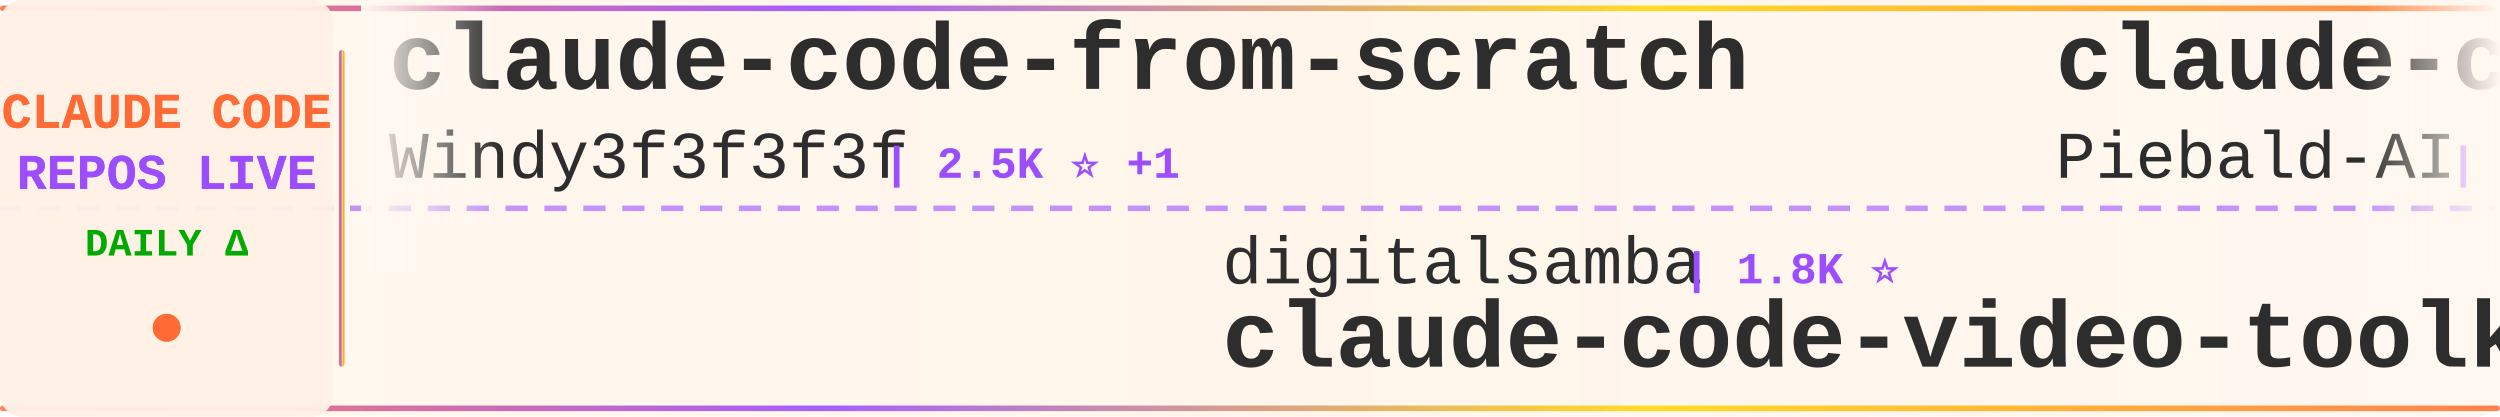
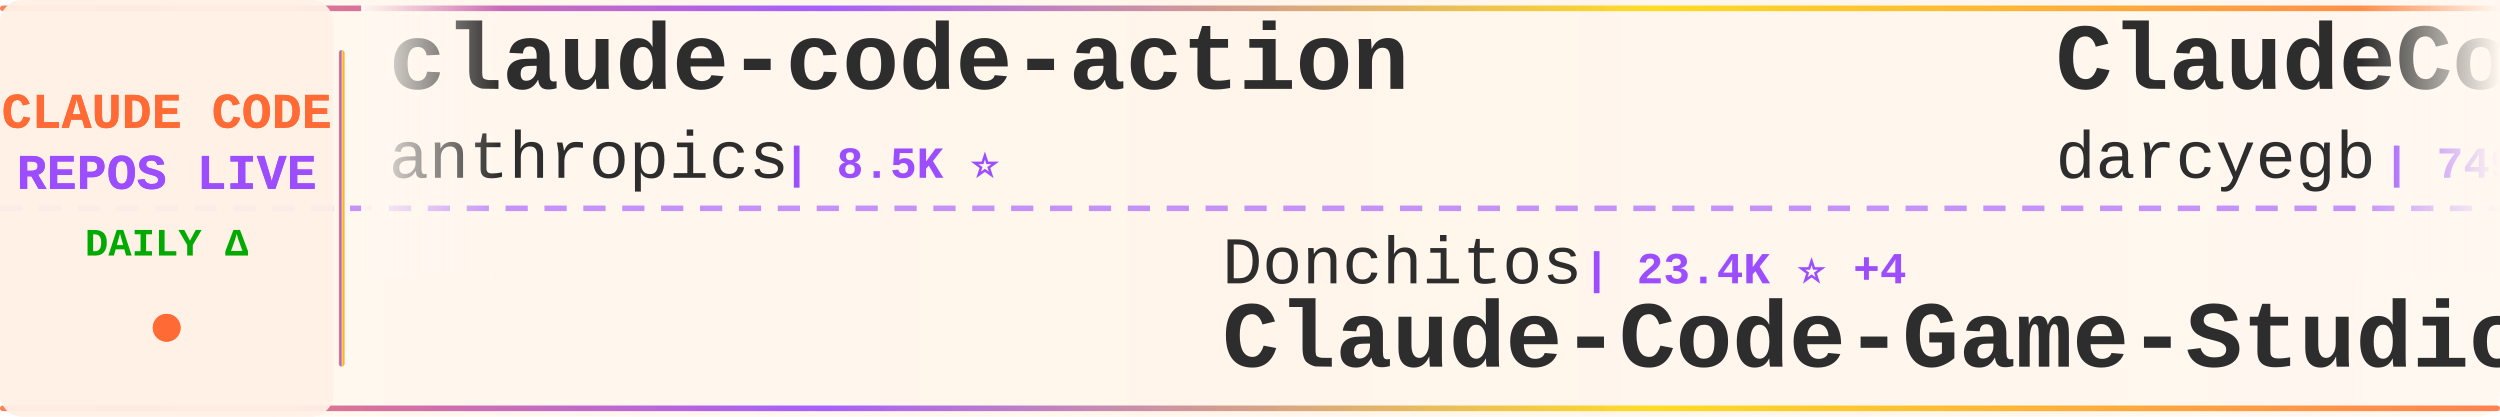
<svg xmlns="http://www.w3.org/2000/svg" width="900" height="150">
  <defs>
    <linearGradient id="tickerBg" x1="0%" y1="0%" x2="100%" y2="0%">
      <stop offset="0%" style="stop-color:#fff8f0;stop-opacity:0.98" />
      <stop offset="50%" style="stop-color:#fff5eb;stop-opacity:1" />
      <stop offset="100%" style="stop-color:#fff8f0;stop-opacity:0.98" />
    </linearGradient>
    <linearGradient id="borderGrad" x1="0%" y1="0%" x2="100%" y2="0%">
      <stop offset="0%" style="stop-color:#FF6B35;stop-opacity:0.85">
        <animate attributeName="stop-opacity" values="0.85;1;0.85" dur="2s" repeatCount="indefinite" />
      </stop>
      <stop offset="33%" style="stop-color:#9C4EFF;stop-opacity:0.9">
        <animate attributeName="stop-opacity" values="0.9;1;0.9" dur="2.2s" repeatCount="indefinite" />
      </stop>
      <stop offset="66%" style="stop-color:#FFD700;stop-opacity:0.85">
        <animate attributeName="stop-opacity" values="0.85;1;0.85" dur="1.8s" repeatCount="indefinite" />
      </stop>
      <stop offset="100%" style="stop-color:#FF6B35;stop-opacity:0.85">
        <animate attributeName="stop-opacity" values="0.85;1;0.85" dur="2s" repeatCount="indefinite" />
      </stop>
    </linearGradient>
    <filter id="textGlow">
      <feGaussianBlur stdDeviation="0.15" result="coloredBlur" />
      <feMerge>
        <feMergeNode in="coloredBlur" />
        <feMergeNode in="SourceGraphic" />
      </feMerge>
    </filter>
    <filter id="metricGlow">
      <feGaussianBlur stdDeviation="0.2" result="coloredBlur" />
      <feMerge>
        <feMergeNode in="coloredBlur" />
        <feMergeNode in="SourceGraphic" />
      </feMerge>
    </filter>
    <linearGradient id="leftFade" x1="0%" y1="0%" x2="100%" y2="0%">
      <stop offset="0%" style="stop-color:#fff8f0;stop-opacity:1" />
      <stop offset="100%" style="stop-color:#fff8f0;stop-opacity:0" />
    </linearGradient>
    <linearGradient id="rightFade" x1="0%" y1="0%" x2="100%" y2="0%">
      <stop offset="0%" style="stop-color:#fff8f0;stop-opacity:0" />
      <stop offset="100%" style="stop-color:#fff8f0;stop-opacity:1" />
    </linearGradient>
  </defs>
  <rect width="900" height="150" fill="url(#tickerBg)" rx="8" />
  <rect x="0" y="2" width="900" height="2" fill="url(#borderGrad)" rx="1" />
  <rect x="0" y="146" width="900" height="2" fill="url(#borderGrad)" rx="1" />
  <line x1="0" y1="75" x2="900" y2="75" stroke="#9C4EFF" stroke-width="2" stroke-dasharray="8 6" opacity="0.6" />
  <rect x="0" y="0" width="120" height="150" fill="#fff0e6" opacity="0.95" rx="8" />
  <text x="60" y="46" font-family="'Courier New', monospace" font-size="18" font-weight="bold" fill="#FF6B35" text-anchor="middle" filter="url(#textGlow)">
    CLAUDE CODE
  </text>
  <text x="60" y="68" font-family="'Courier New', monospace" font-size="18" font-weight="bold" fill="#9C4EFF" text-anchor="middle" filter="url(#textGlow)">
    REPOS LIVE
  </text>
  <text x="60" y="92" font-family="'Courier New', monospace" font-size="14" font-weight="bold" fill="#00aa00" text-anchor="middle">
    DAILY Δ
  </text>
  <circle cx="60" cy="118" r="5" fill="#FF6B35" filter="url(#metricGlow)">
    <animate attributeName="r" values="4;6;4" dur="1.5s" repeatCount="indefinite" />
    <animate attributeName="opacity" values="0.6;1;0.6" dur="1.5s" repeatCount="indefinite" />
  </circle>
  <rect x="122" y="18" width="2" height="114" fill="url(#borderGrad)" rx="1" />
  <clipPath id="tickerClip">
    <rect x="130" y="0" width="770" height="150" />
  </clipPath>
  <g clip-path="url(#tickerClip)">
    <g id="tickerItems">
      <animateTransform attributeName="transform" attributeType="XML" type="translate" from="0 0" to="-3000 0" dur="54s" repeatCount="indefinite" />
      <g transform="translate(0, 0)">
-         <text x="140" y="32" font-family="'Courier New', monospace" font-size="34" font-weight="bold" fill="#2d2d2d">claude-code-from-scratch</text>
-         <text x="140" y="64" font-family="'Courier New', monospace" font-size="24" font-weight="normal" fill="#2d2d2d" opacity="1.0">Windy3f3f3f3f</text>
-         <text x="318" y="64" font-family="'Courier New', monospace" font-size="16" font-weight="bold" fill="#9C4EFF"> | 2.5K ⭐ +1</text>
+         <text x="140" y="32" font-family="'Courier New', monospace" font-size="34" font-weight="bold" fill="#2d2d2d">claude-code-action</text>
+         <text x="140" y="64" font-family="'Courier New', monospace" font-size="24" font-weight="normal" fill="#2d2d2d" opacity="1.0">anthropics</text>
+         <text x="282" y="64" font-family="'Courier New', monospace" font-size="16" font-weight="bold" fill="#9C4EFF"> | 8.5K ⭐</text>
      </g>
      <g transform="translate(300, 0)">
-         <text x="140" y="102" font-family="'Courier New', monospace" font-size="24" font-weight="normal" fill="#2d2d2d" opacity="1.0">digitalsamba</text>
-         <text x="306" y="102" font-family="'Courier New', monospace" font-size="16" font-weight="bold" fill="#9C4EFF"> | 1.8K ⭐</text>
-         <text x="140" y="132" font-family="'Courier New', monospace" font-size="34" font-weight="bold" fill="#2d2d2d">claude-code-video-toolki...</text>
+         <text x="140" y="102" font-family="'Courier New', monospace" font-size="24" font-weight="normal" fill="#2d2d2d" opacity="1.0">Donchitos</text>
+         <text x="270" y="102" font-family="'Courier New', monospace" font-size="16" font-weight="bold" fill="#9C4EFF"> | 23.4K ⭐ +4</text>
+         <text x="140" y="132" font-family="'Courier New', monospace" font-size="34" font-weight="bold" fill="#2d2d2d">Claude-Code-Game-Studios</text>
      </g>
      <g transform="translate(600, 0)">
-         <text x="140" y="32" font-family="'Courier New', monospace" font-size="34" font-weight="bold" fill="#2d2d2d">claude-code-system-promp...</text>
-         <text x="140" y="64" font-family="'Courier New', monospace" font-size="24" font-weight="normal" fill="#2d2d2d" opacity="1.0">Piebald-AI</text>
-         <text x="282" y="64" font-family="'Courier New', monospace" font-size="16" font-weight="bold" fill="#9C4EFF"> | 12.0K ⭐ +4</text>
+         <text x="140" y="32" font-family="'Courier New', monospace" font-size="34" font-weight="bold" fill="#2d2d2d">ClaudeCodeAgents</text>
+         <text x="140" y="64" font-family="'Courier New', monospace" font-size="24" font-weight="normal" fill="#2d2d2d" opacity="1.0">darcyegb</text>
+         <text x="258" y="64" font-family="'Courier New', monospace" font-size="16" font-weight="bold" fill="#9C4EFF"> | 749 ⭐ -1</text>
      </g>
      <g transform="translate(900, 0)">
-         <text x="140" y="102" font-family="'Courier New', monospace" font-size="24" font-weight="normal" fill="#2d2d2d" opacity="1.0">Njengah</text>
-         <text x="246" y="102" font-family="'Courier New', monospace" font-size="16" font-weight="bold" fill="#9C4EFF"> | 1.9K ⭐</text>
-         <text x="140" y="132" font-family="'Courier New', monospace" font-size="34" font-weight="bold" fill="#2d2d2d">claude-code-cheat-sheet</text>
+         <text x="140" y="102" font-family="'Courier New', monospace" font-size="24" font-weight="normal" fill="#2d2d2d" opacity="1.0">zstmfhy</text>
+         <text x="246" y="102" font-family="'Courier New', monospace" font-size="16" font-weight="bold" fill="#9C4EFF"> | 190 ⭐</text>
+         <text x="140" y="132" font-family="'Courier New', monospace" font-size="34" font-weight="bold" fill="#2d2d2d">Claude-code</text>
      </g>
      <g transform="translate(1200, 0)">
-         <text x="140" y="32" font-family="'Courier New', monospace" font-size="34" font-weight="bold" fill="#2d2d2d">my-claude-code-setup</text>
-         <text x="140" y="64" font-family="'Courier New', monospace" font-size="24" font-weight="normal" fill="#2d2d2d" opacity="1.0">centminmod</text>
-         <text x="282" y="64" font-family="'Courier New', monospace" font-size="16" font-weight="bold" fill="#9C4EFF"> | 2.5K ⭐</text>
+         <text x="140" y="32" font-family="'Courier New', monospace" font-size="34" font-weight="bold" fill="#2d2d2d">claude-code-video-toolki...</text>
+         <text x="140" y="64" font-family="'Courier New', monospace" font-size="24" font-weight="normal" fill="#2d2d2d" opacity="1.0">digitalsamba</text>
+         <text x="306" y="64" font-family="'Courier New', monospace" font-size="16" font-weight="bold" fill="#9C4EFF"> | 1.8K ⭐ +3</text>
      </g>
      <g transform="translate(1500, 0)">
-         <text x="140" y="102" font-family="'Courier New', monospace" font-size="24" font-weight="normal" fill="#2d2d2d" opacity="1.0">feiskyer</text>
-         <text x="258" y="102" font-family="'Courier New', monospace" font-size="16" font-weight="bold" fill="#9C4EFF"> | 1.6K ⭐</text>
-         <text x="140" y="132" font-family="'Courier New', monospace" font-size="34" font-weight="bold" fill="#2d2d2d">claude-code-settings</text>
+         <text x="140" y="102" font-family="'Courier New', monospace" font-size="24" font-weight="normal" fill="#2d2d2d" opacity="1.0">Pimzino</text>
+         <text x="246" y="102" font-family="'Courier New', monospace" font-size="16" font-weight="bold" fill="#9C4EFF"> | 3.8K ⭐ +1</text>
+         <text x="140" y="132" font-family="'Courier New', monospace" font-size="34" font-weight="bold" fill="#2d2d2d">claude-code-spec-workflo...</text>
      </g>
      <g transform="translate(1800, 0)">
-         <text x="140" y="32" font-family="'Courier New', monospace" font-size="34" font-weight="bold" fill="#2d2d2d">awesome-claude-code</text>
-         <text x="140" y="64" font-family="'Courier New', monospace" font-size="24" font-weight="normal" fill="#2d2d2d" opacity="1.0">jqueryscript</text>
-         <text x="306" y="64" font-family="'Courier New', monospace" font-size="16" font-weight="bold" fill="#9C4EFF"> | 478 ⭐</text>
+         <text x="140" y="32" font-family="'Courier New', monospace" font-size="34" font-weight="bold" fill="#2d2d2d">claude-code-workflows</text>
+         <text x="140" y="64" font-family="'Courier New', monospace" font-size="24" font-weight="normal" fill="#2d2d2d" opacity="1.0">OneRedOak</text>
+         <text x="270" y="64" font-family="'Courier New', monospace" font-size="16" font-weight="bold" fill="#9C4EFF"> | 3.9K ⭐ -1</text>
      </g>
      <g transform="translate(2100, 0)">
        <text x="140" y="102" font-family="'Courier New', monospace" font-size="24" font-weight="normal" fill="#2d2d2d" opacity="1.0">oboard</text>
        <text x="234" y="102" font-family="'Courier New', monospace" font-size="16" font-weight="bold" fill="#9C4EFF"> | 3.3K ⭐</text>
        <text x="140" y="132" font-family="'Courier New', monospace" font-size="34" font-weight="bold" fill="#2d2d2d">claude-code-rev</text>
      </g>
      <g transform="translate(2400, 0)">
+         <text x="140" y="32" font-family="'Courier New', monospace" font-size="34" font-weight="bold" fill="#2d2d2d">claude-code-guide</text>
+         <text x="140" y="64" font-family="'Courier New', monospace" font-size="24" font-weight="normal" fill="#2d2d2d" opacity="1.0">Cranot</text>
+         <text x="234" y="64" font-family="'Courier New', monospace" font-size="16" font-weight="bold" fill="#9C4EFF"> | 2.9K ⭐</text>
+       </g>
+       <g transform="translate(2700, 0)">
+         <text x="140" y="102" font-family="'Courier New', monospace" font-size="24" font-weight="normal" fill="#2d2d2d" opacity="1.0">LING71671</text>
+         <text x="270" y="102" font-family="'Courier New', monospace" font-size="16" font-weight="bold" fill="#9C4EFF"> | 928 ⭐</text>
+         <text x="140" y="132" font-family="'Courier New', monospace" font-size="34" font-weight="bold" fill="#2d2d2d">Open-ClaudeCode</text>
+       </g>
+       <g transform="translate(3000, 0)">
+         <text x="140" y="32" font-family="'Courier New', monospace" font-size="34" font-weight="bold" fill="#2d2d2d">claude-code-action</text>
+         <text x="140" y="64" font-family="'Courier New', monospace" font-size="24" font-weight="normal" fill="#2d2d2d" opacity="1.0">anthropics</text>
+         <text x="282" y="64" font-family="'Courier New', monospace" font-size="16" font-weight="bold" fill="#9C4EFF"> | 8.5K ⭐</text>
+       </g>
+       <g transform="translate(3300, 0)">
+         <text x="140" y="102" font-family="'Courier New', monospace" font-size="24" font-weight="normal" fill="#2d2d2d" opacity="1.0">Donchitos</text>
+         <text x="270" y="102" font-family="'Courier New', monospace" font-size="16" font-weight="bold" fill="#9C4EFF"> | 23.4K ⭐ +4</text>
+         <text x="140" y="132" font-family="'Courier New', monospace" font-size="34" font-weight="bold" fill="#2d2d2d">Claude-Code-Game-Studios</text>
+       </g>
+       <g transform="translate(3600, 0)">
        <text x="140" y="32" font-family="'Courier New', monospace" font-size="34" font-weight="bold" fill="#2d2d2d">ClaudeCodeAgents</text>
        <text x="140" y="64" font-family="'Courier New', monospace" font-size="24" font-weight="normal" fill="#2d2d2d" opacity="1.0">darcyegb</text>
-         <text x="258" y="64" font-family="'Courier New', monospace" font-size="16" font-weight="bold" fill="#9C4EFF"> | 750 ⭐</text>
-       </g>
-       <g transform="translate(2700, 0)">
-         <text x="140" y="102" font-family="'Courier New', monospace" font-size="24" font-weight="normal" fill="#2d2d2d" opacity="1.0">Cranot</text>
-         <text x="234" y="102" font-family="'Courier New', monospace" font-size="16" font-weight="bold" fill="#9C4EFF"> | 2.9K ⭐ +1</text>
-         <text x="140" y="132" font-family="'Courier New', monospace" font-size="34" font-weight="bold" fill="#2d2d2d">claude-code-guide</text>
-       </g>
-       <g transform="translate(3000, 0)">
-         <text x="140" y="32" font-family="'Courier New', monospace" font-size="34" font-weight="bold" fill="#2d2d2d">claude-code-from-scratch</text>
-         <text x="140" y="64" font-family="'Courier New', monospace" font-size="24" font-weight="normal" fill="#2d2d2d" opacity="1.0">Windy3f3f3f3f</text>
-         <text x="318" y="64" font-family="'Courier New', monospace" font-size="16" font-weight="bold" fill="#9C4EFF"> | 2.5K ⭐ +1</text>
-       </g>
-       <g transform="translate(3300, 0)">
-         <text x="140" y="102" font-family="'Courier New', monospace" font-size="24" font-weight="normal" fill="#2d2d2d" opacity="1.0">digitalsamba</text>
-         <text x="306" y="102" font-family="'Courier New', monospace" font-size="16" font-weight="bold" fill="#9C4EFF"> | 1.8K ⭐</text>
-         <text x="140" y="132" font-family="'Courier New', monospace" font-size="34" font-weight="bold" fill="#2d2d2d">claude-code-video-toolki...</text>
-       </g>
-       <g transform="translate(3600, 0)">
-         <text x="140" y="32" font-family="'Courier New', monospace" font-size="34" font-weight="bold" fill="#2d2d2d">claude-code-system-promp...</text>
-         <text x="140" y="64" font-family="'Courier New', monospace" font-size="24" font-weight="normal" fill="#2d2d2d" opacity="1.0">Piebald-AI</text>
-         <text x="282" y="64" font-family="'Courier New', monospace" font-size="16" font-weight="bold" fill="#9C4EFF"> | 12.0K ⭐ +4</text>
+         <text x="258" y="64" font-family="'Courier New', monospace" font-size="16" font-weight="bold" fill="#9C4EFF"> | 749 ⭐ -1</text>
      </g>
      <g transform="translate(3900, 0)">
-         <text x="140" y="102" font-family="'Courier New', monospace" font-size="24" font-weight="normal" fill="#2d2d2d" opacity="1.0">Njengah</text>
-         <text x="246" y="102" font-family="'Courier New', monospace" font-size="16" font-weight="bold" fill="#9C4EFF"> | 1.9K ⭐</text>
-         <text x="140" y="132" font-family="'Courier New', monospace" font-size="34" font-weight="bold" fill="#2d2d2d">claude-code-cheat-sheet</text>
+         <text x="140" y="102" font-family="'Courier New', monospace" font-size="24" font-weight="normal" fill="#2d2d2d" opacity="1.0">zstmfhy</text>
+         <text x="246" y="102" font-family="'Courier New', monospace" font-size="16" font-weight="bold" fill="#9C4EFF"> | 190 ⭐</text>
+         <text x="140" y="132" font-family="'Courier New', monospace" font-size="34" font-weight="bold" fill="#2d2d2d">Claude-code</text>
      </g>
    </g>
  </g>
  <rect x="130" y="0" width="50" height="100" fill="url(#leftFade)" />
  <rect x="850" y="0" width="50" height="100" fill="url(#rightFade)" />
</svg>
